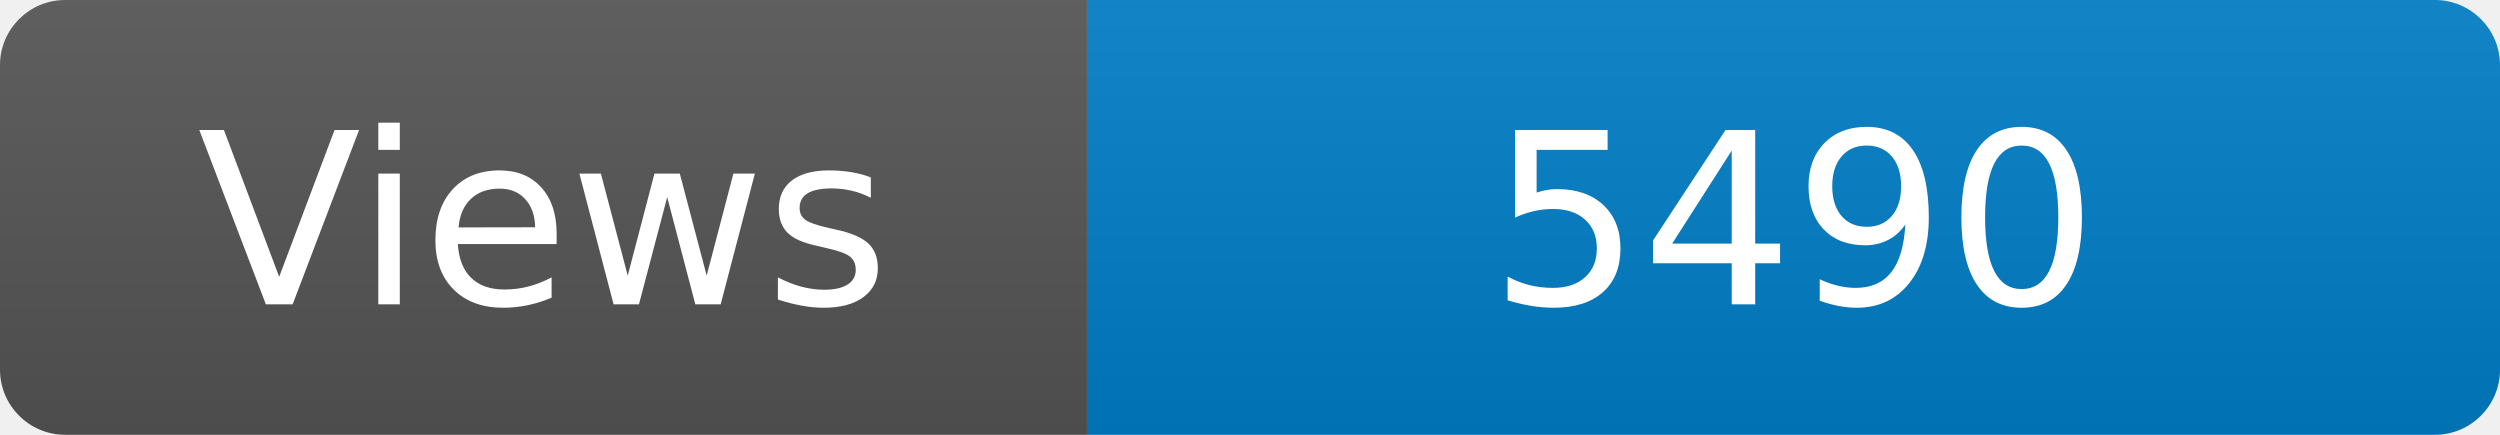
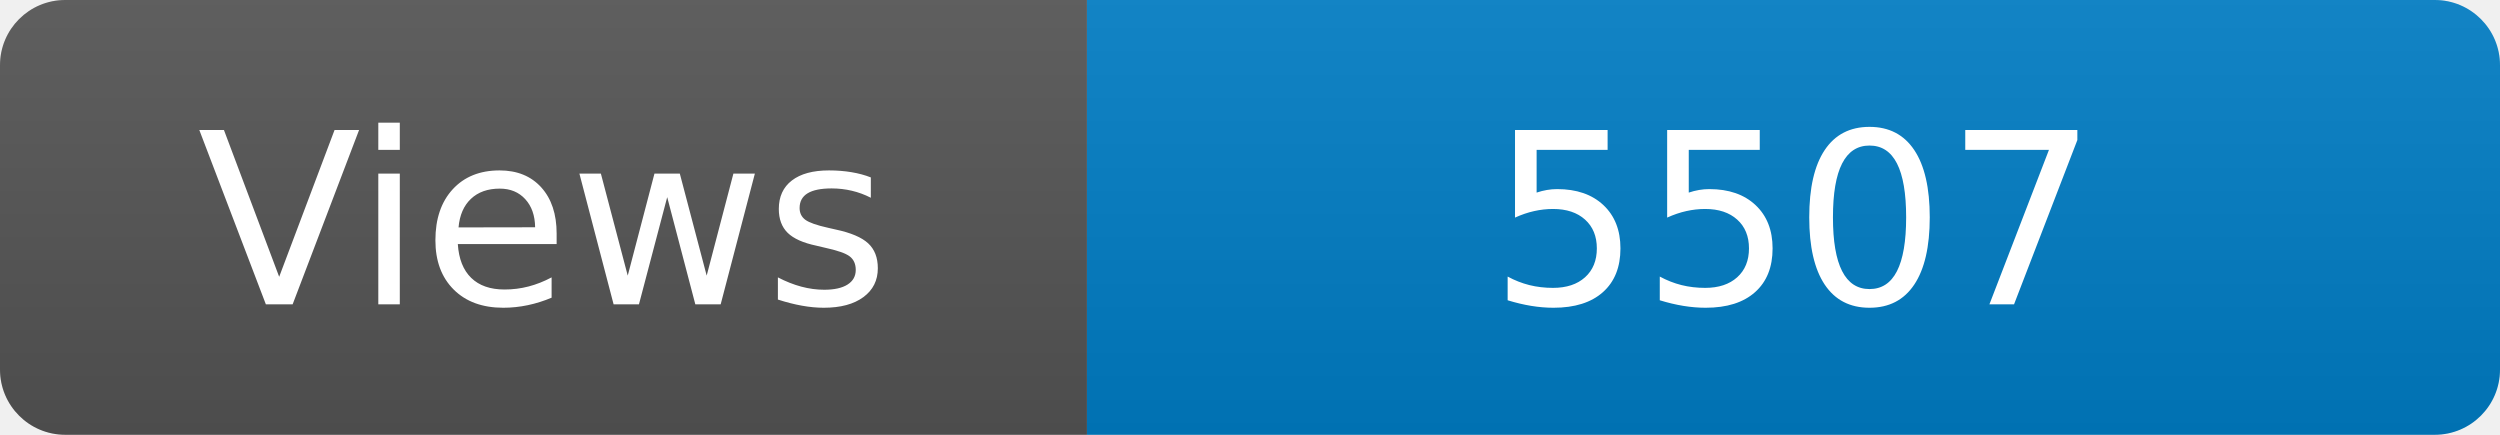
<svg xmlns="http://www.w3.org/2000/svg" width="115" height="20" role="img" aria-label="Maintained?: yes">
  <linearGradient id="s" x2="0" y2="100%">
    <stop offset="0" stop-color="#bbb" stop-opacity=".1" />
    <stop offset="1" stop-opacity=".1" />
  </linearGradient>
  <clipPath id="r">
    <rect width="115" height="20" rx="3" fill="#fff" />
  </clipPath>
  <g clip-path="url(#r)">
    <rect width="50" height="20" fill="#555" />
    <rect x="50" width="160" height="20" fill="#007ec6" />
    <rect width="115" height="20" fill="url(#s)" />
  </g>
  <g fill="#fff" text-anchor="middle" font-family="Verdana,Geneva,DejaVu Sans,sans-serif" font-size="110">
    <text x="250" y="140" transform="scale(.1)" fill="#fff">Views</text>
-     <text x="825" y="140" transform="scale(.1)" fill="#fff">5490</text>
+     <text x="825" y="140" transform="scale(.1)" fill="#fff">5507</text>
  </g>
</svg>
